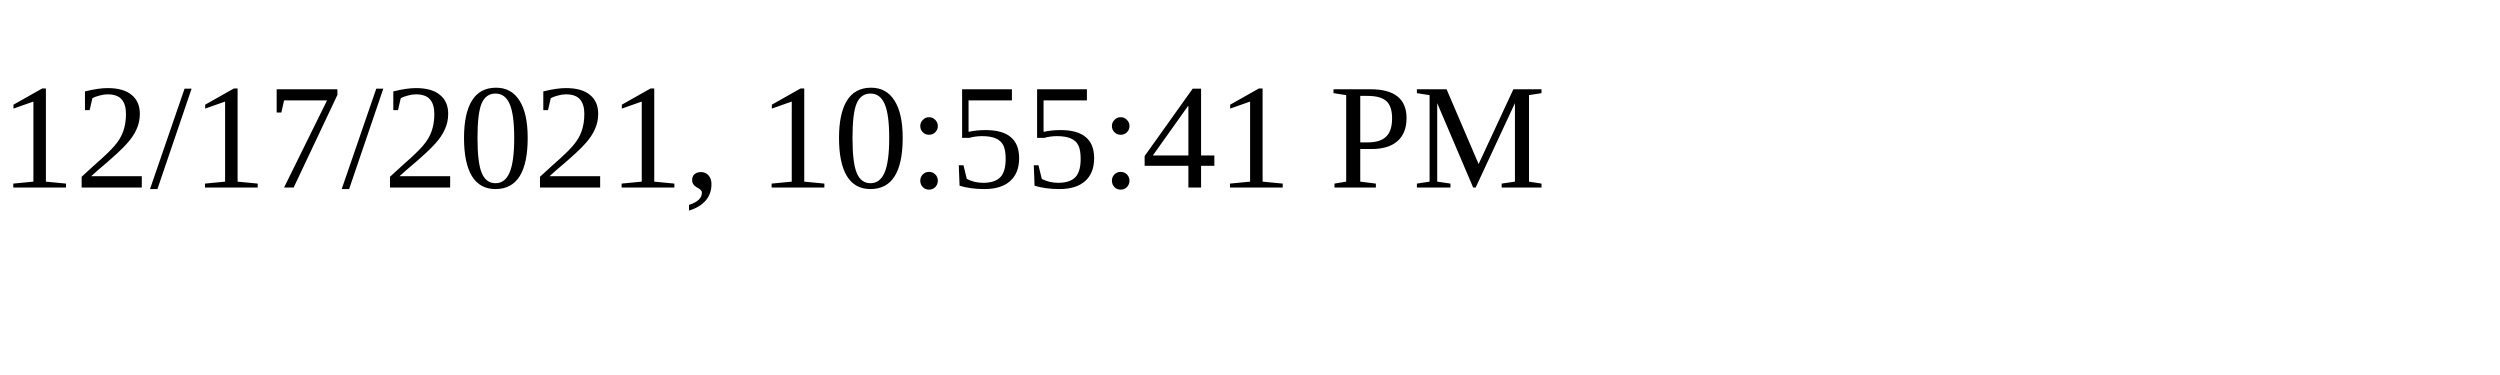
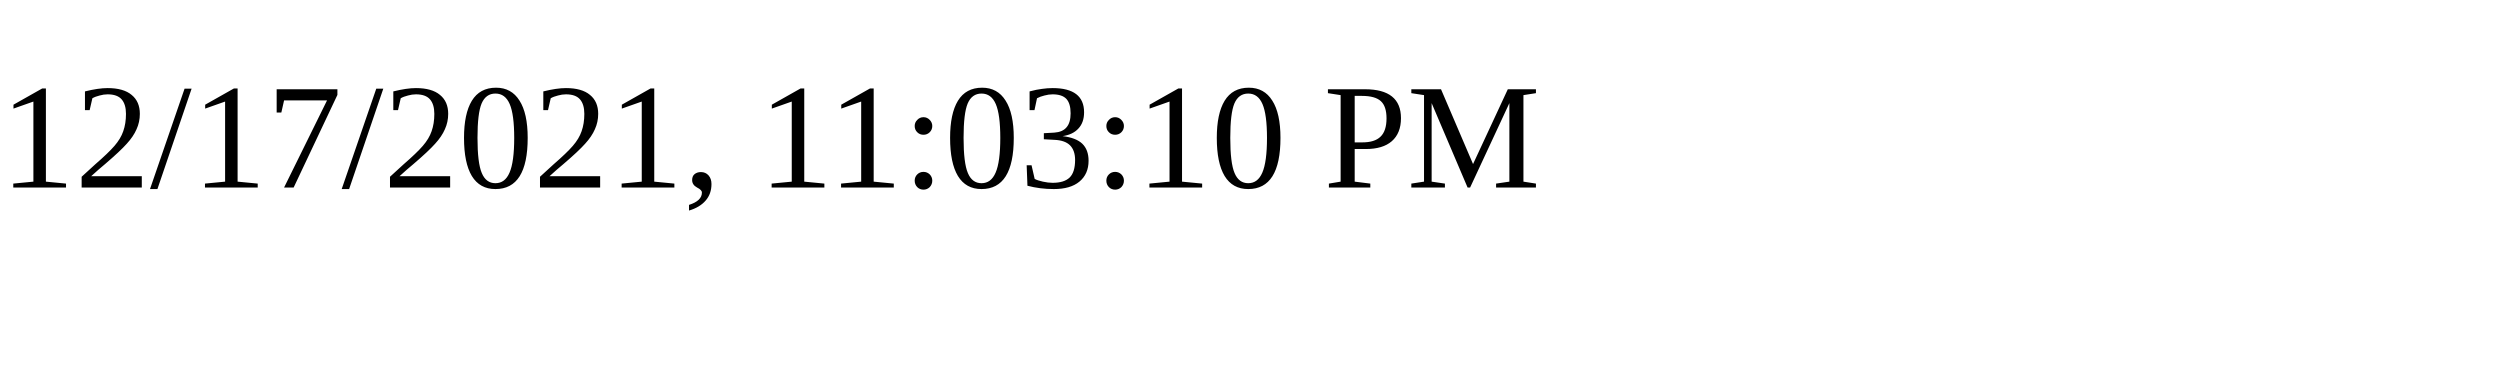
<svg xmlns="http://www.w3.org/2000/svg" height="30" width="200">
-   <text x="0" y="15">12/17/2021, 10:55:41 PM</text>
+   <text x="0" y="15">12/17/2021, 11:03:10 PM</text>
</svg>
